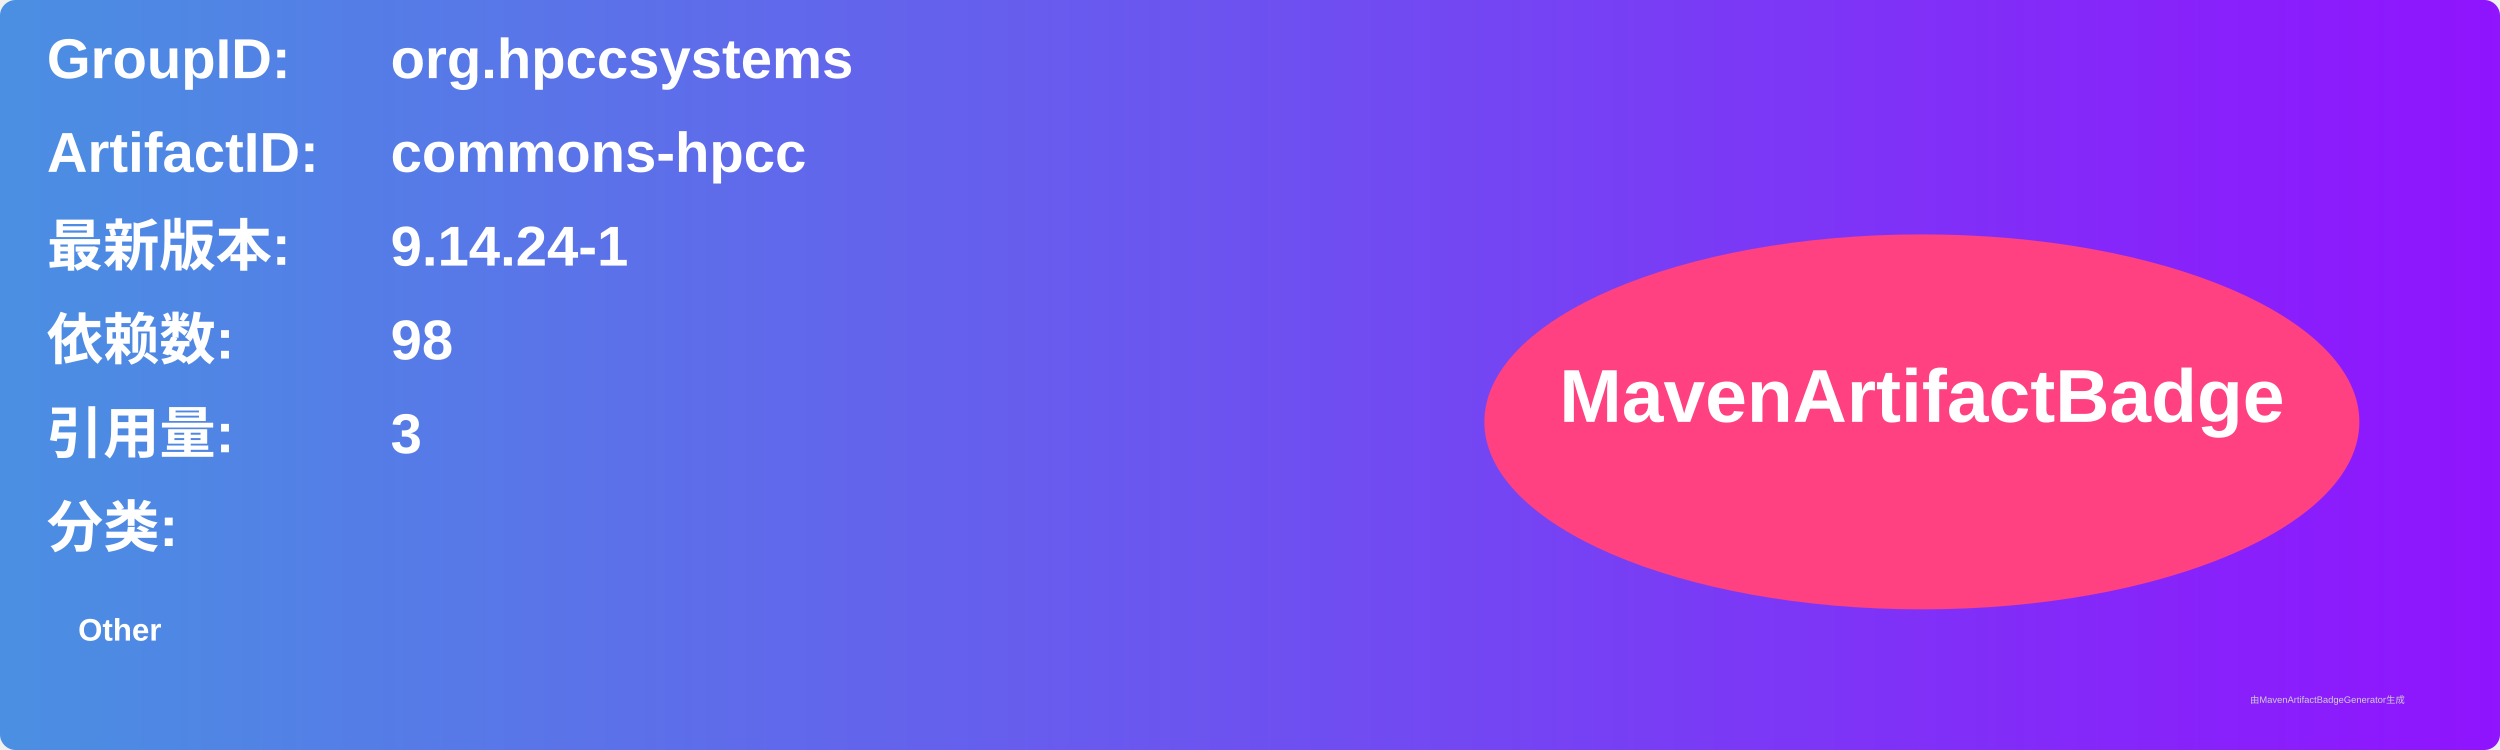
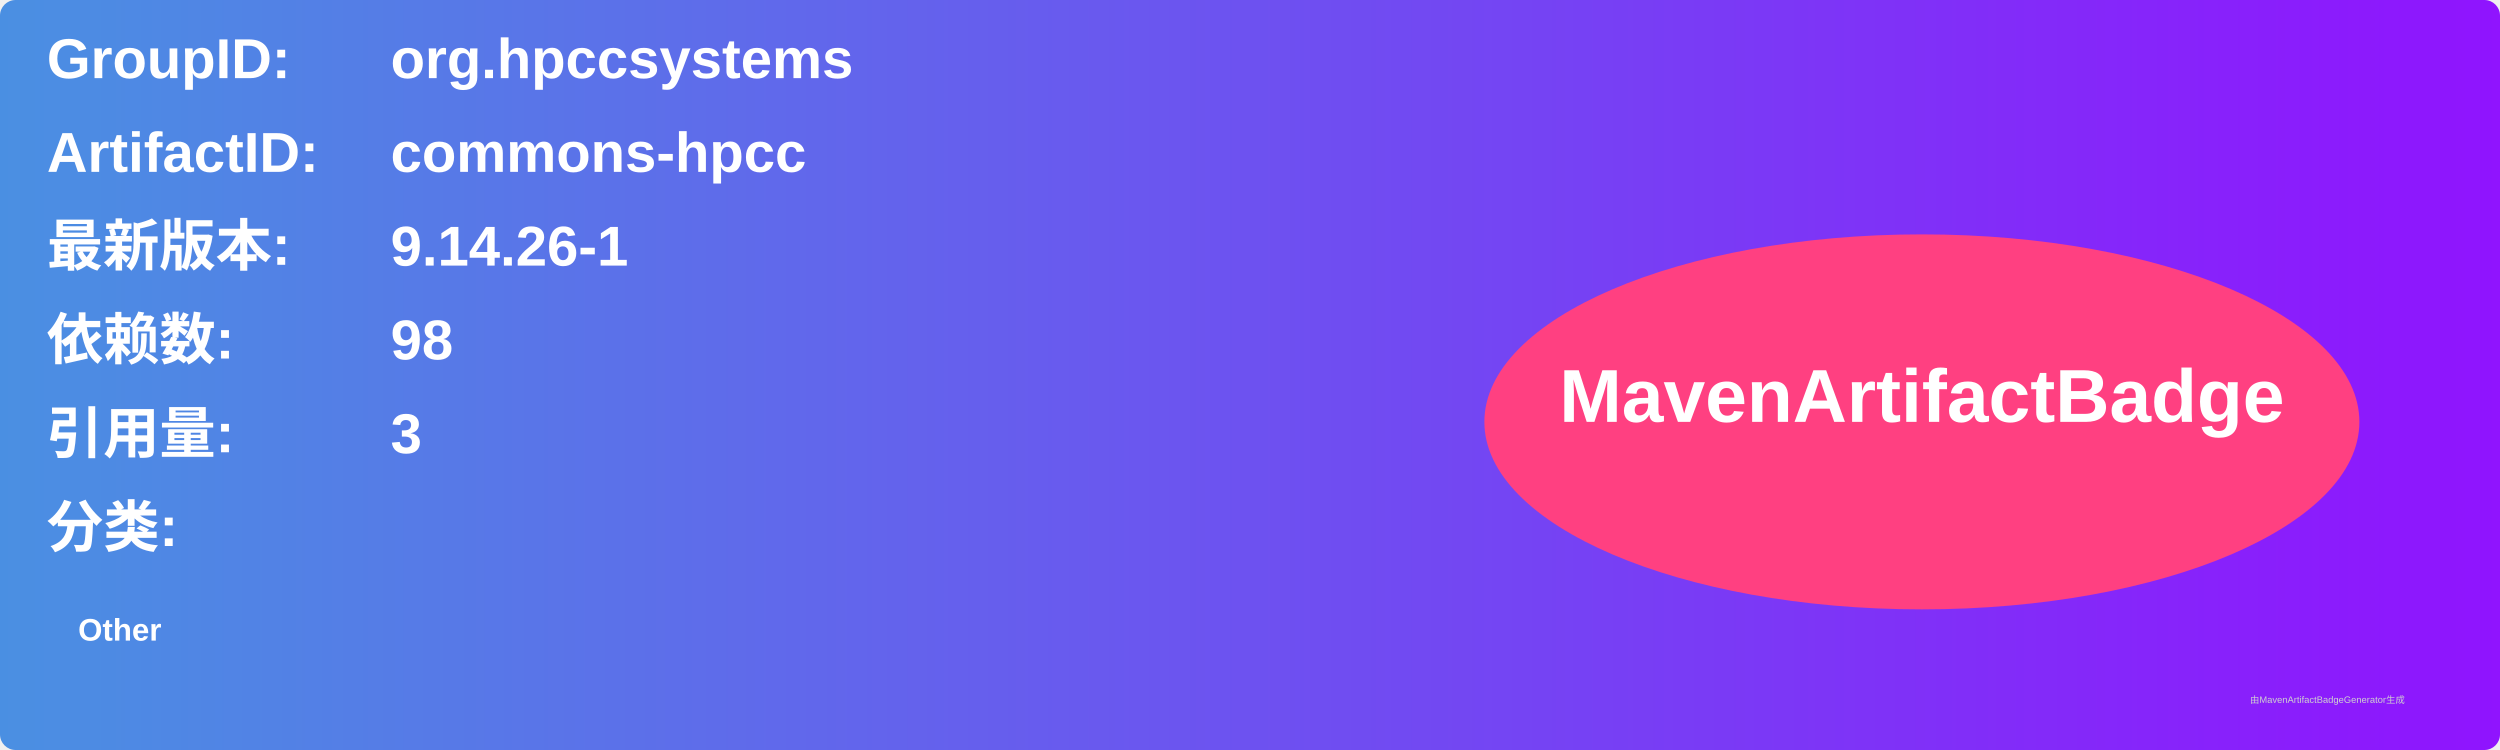
<svg xmlns="http://www.w3.org/2000/svg" width="800" height="240" viewBox="0 0 800 240">
  <linearGradient id="grad" x1="0%" y1="0%" x2="100%" y2="0%">
    <stop offset="0%" stop-color="#4a90e2" />
    <stop offset="100%" stop-color="#9013fe" />
  </linearGradient>
  <rect width="100%" height="100%" rx="5" ry="5" fill="url(#grad)" />
  <g transform="translate(15, 15)">
    <text x="0" y="10" font-family="Arial" font-size="18" fill="white" font-weight="bold" width="260">GroupID:</text>
    <text x="110" y="10" font-family="Arial" font-size="18" fill="white" font-weight="bold" width="460">org.hpccsystems</text>
    <text x="0" y="40" font-family="Arial" font-size="18" fill="white" font-weight="bold" width="260">ArtifactID:</text>
    <text x="110" y="40" font-family="Arial" font-size="18" fill="white" font-weight="bold" width="460">commons-hpcc</text>
    <text x="0" y="70" font-family="Arial" font-size="18" fill="white" font-weight="bold">最新版本:</text>
    <text x="110" y="70" font-family="Arial" font-size="18" fill="white" font-weight="bold">
-       <tspan font-weight="bold">9.14.24-1</tspan>
+       <tspan font-weight="bold">9.14.26-1</tspan>
    </text>
    <text x="0" y="100" font-family="Arial" font-size="18" fill="white" font-weight="bold">依赖数: </text>
    <text x="110" y="100" font-family="Arial" font-size="18" fill="white">
      <tspan font-weight="bold">98</tspan>
    </text>
    <text x="0" y="130" font-family="Arial" font-size="18" fill="white" font-weight="bold">引用量: </text>
    <text x="110" y="130" font-family="Arial" font-size="18" fill="white">
      <tspan font-weight="bold">3</tspan>
    </text>
    <text x="0" y="160" font-family="Arial" font-size="18" fill="white" font-weight="bold">分类:</text>
    <text x="10" y="190" font-family="Arial" font-size="10" fill="white">
      <tspan font-weight="bold">Other</tspan>
    </text>
    <ellipse cx="600" cy="120" rx="140" ry="60" fill="#ff4081" />
    <text x="600" y="120" text-anchor="middle" font-family="Arial" font-size="24" fill="white" font-weight="bold">MavenArtifactBadge</text>
  </g>
  <text x="720" y="225" font-family="Arial" font-size="3" fill="#d0d0d0">由MavenArtifactBadgeGenerator生成</text>
</svg>
